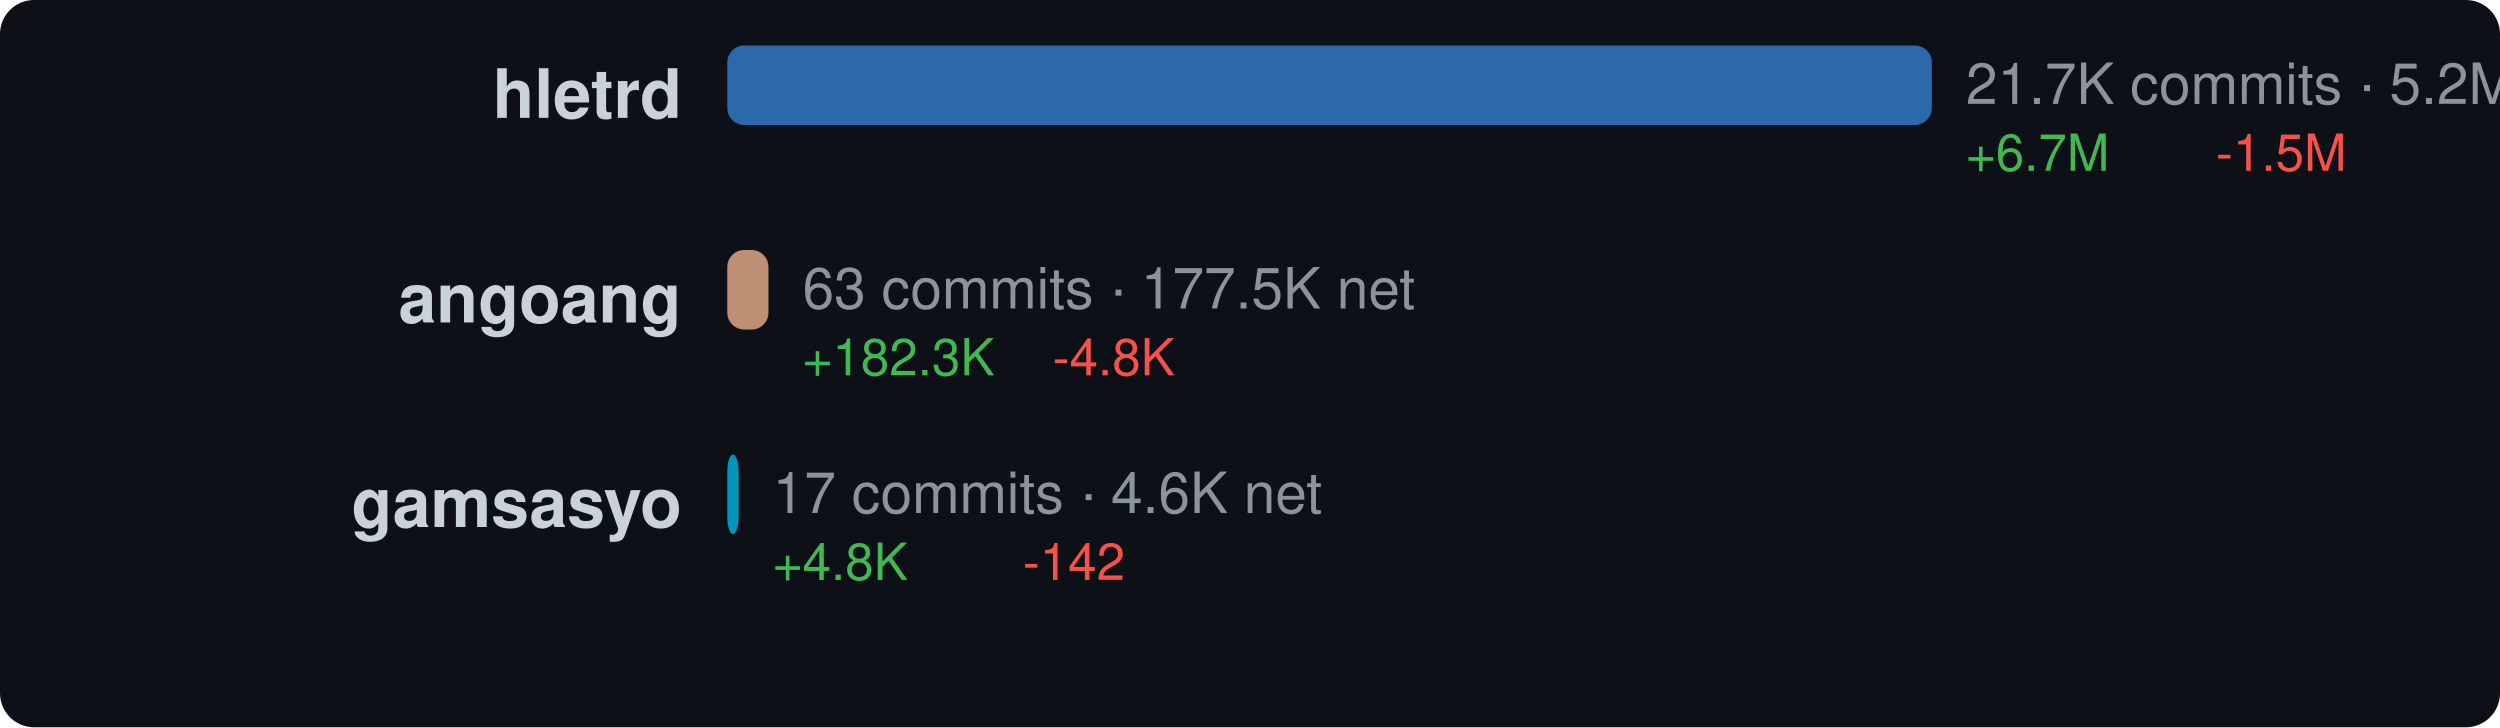
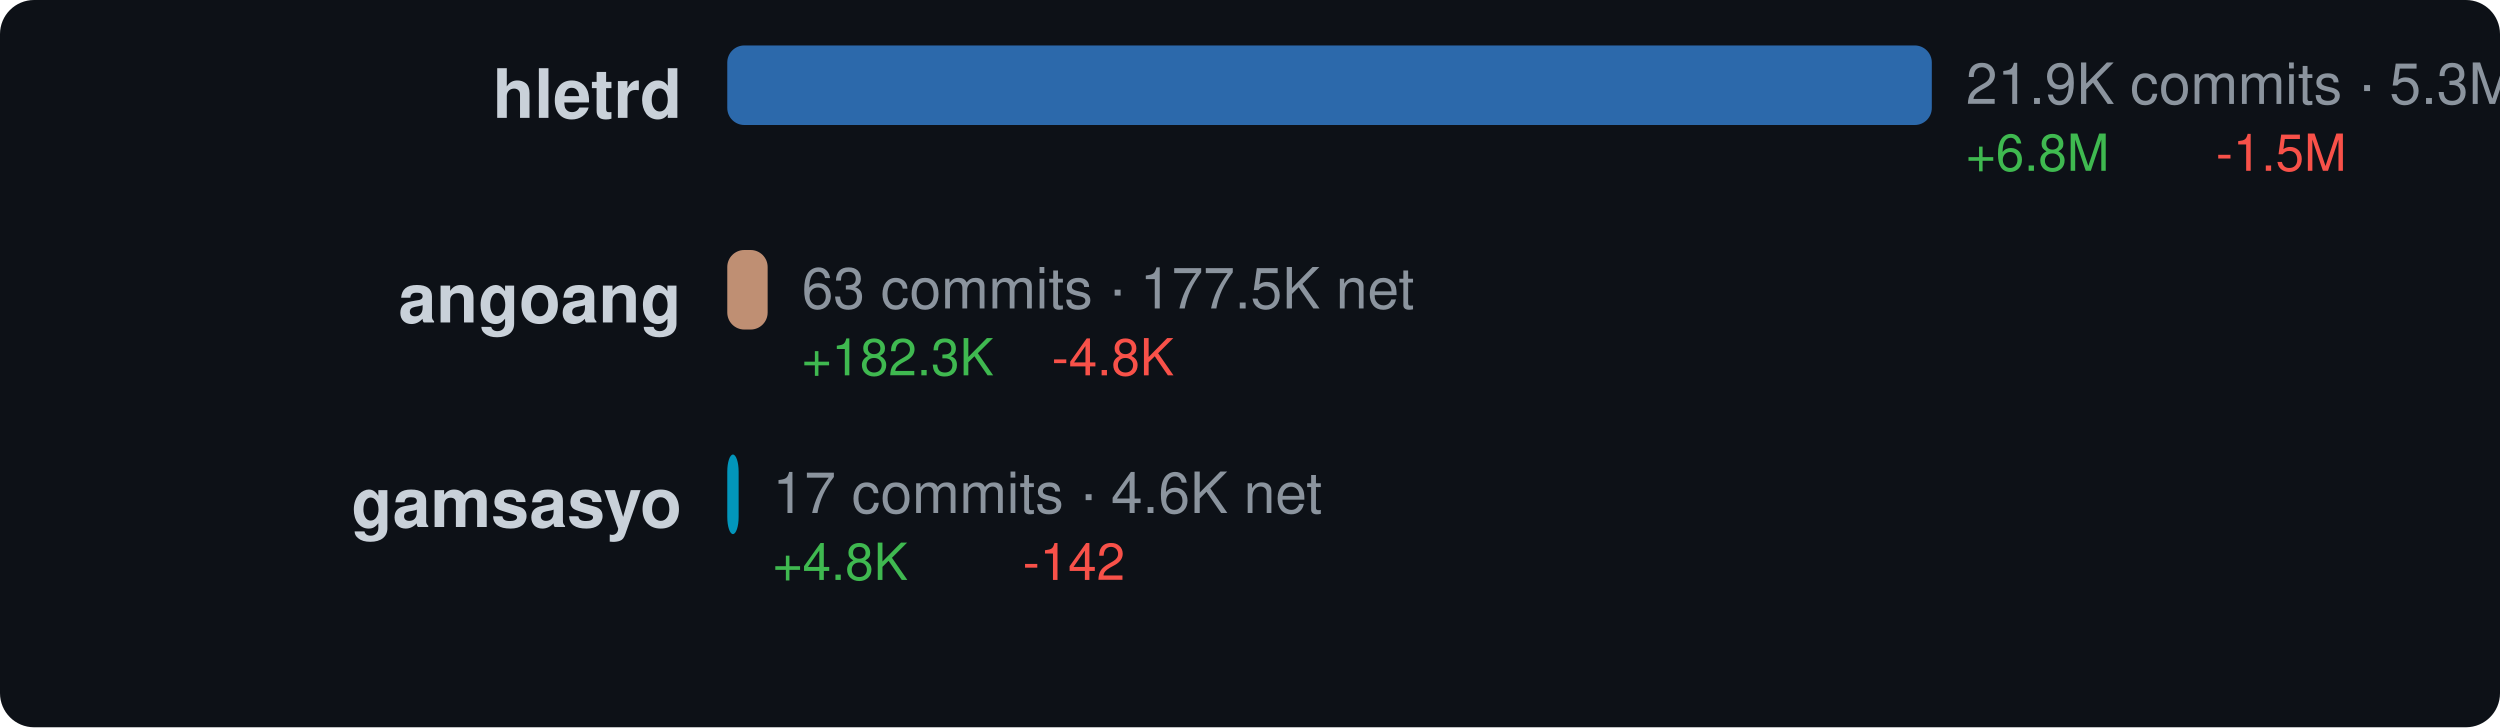
<svg xmlns="http://www.w3.org/2000/svg" width="440" height="128" viewBox="0 0 440 128">
  <style>text { dominant-baseline: central; }</style>
  <rect width="100%" height="100%" rx="6" fill="#0d1117" />
  <text x="120" y="18" text-anchor="end" fill="#c9d1d9" font-size="12" font-family="Segoe UI,Helvetica,Arial,sans-serif" font-weight="600">hletrd</text>
  <rect x="128" y="8" width="212" height="14" rx="3" fill="#3178c6" opacity="0.85" />
-   <text x="346" y="16" fill="#8b949e" font-size="10" font-family="Segoe UI,Helvetica,Arial,sans-serif">21.7K commits · 5.2M net</text>
-   <text x="346" y="28" fill="#3fb950" font-size="9" font-family="Segoe UI,Helvetica,Arial,sans-serif">+6.7M</text>
+   <text x="346" y="16" fill="#8b949e" font-size="10" font-family="Segoe UI,Helvetica,Arial,sans-serif">21.9K commits · 5.3M net</text>
+   <text x="346" y="28" fill="#3fb950" font-size="9" font-family="Segoe UI,Helvetica,Arial,sans-serif">+6.8M</text>
  <text x="390" y="28" fill="#f85149" font-size="9" font-family="Segoe UI,Helvetica,Arial,sans-serif">-1.5M</text>
  <text x="120" y="54" text-anchor="end" fill="#c9d1d9" font-size="12" font-family="Segoe UI,Helvetica,Arial,sans-serif" font-weight="600">angoang</text>
-   <rect x="128" y="44" width="7.249" height="14" rx="3" fill="#dea584" opacity="0.85" />
-   <text x="141.249" y="52" fill="#8b949e" font-size="10" font-family="Segoe UI,Helvetica,Arial,sans-serif">63 commits · 177.5K net</text>
-   <text x="141.249" y="64" fill="#3fb950" font-size="9" font-family="Segoe UI,Helvetica,Arial,sans-serif">+182.3K</text>
-   <text x="185.249" y="64" fill="#f85149" font-size="9" font-family="Segoe UI,Helvetica,Arial,sans-serif">-4.8K</text>
+   <rect x="128" y="44" width="7.106" height="14" rx="3" fill="#dea584" opacity="0.85" />
+   <text x="141.106" y="52" fill="#8b949e" font-size="10" font-family="Segoe UI,Helvetica,Arial,sans-serif">63 commits · 177.5K net</text>
+   <text x="141.106" y="64" fill="#3fb950" font-size="9" font-family="Segoe UI,Helvetica,Arial,sans-serif">+182.3K</text>
+   <text x="185.106" y="64" fill="#f85149" font-size="9" font-family="Segoe UI,Helvetica,Arial,sans-serif">-4.8K</text>
  <text x="120" y="90" text-anchor="end" fill="#c9d1d9" font-size="12" font-family="Segoe UI,Helvetica,Arial,sans-serif" font-weight="600">gamsasyo</text>
  <rect x="128" y="80" width="2" height="14" rx="3" fill="#00add8" opacity="0.85" />
  <text x="136" y="88" fill="#8b949e" font-size="10" font-family="Segoe UI,Helvetica,Arial,sans-serif">17 commits · 4.6K net</text>
  <text x="136" y="100" fill="#3fb950" font-size="9" font-family="Segoe UI,Helvetica,Arial,sans-serif">+4.8K</text>
  <text x="180" y="100" fill="#f85149" font-size="9" font-family="Segoe UI,Helvetica,Arial,sans-serif">-142</text>
</svg>
